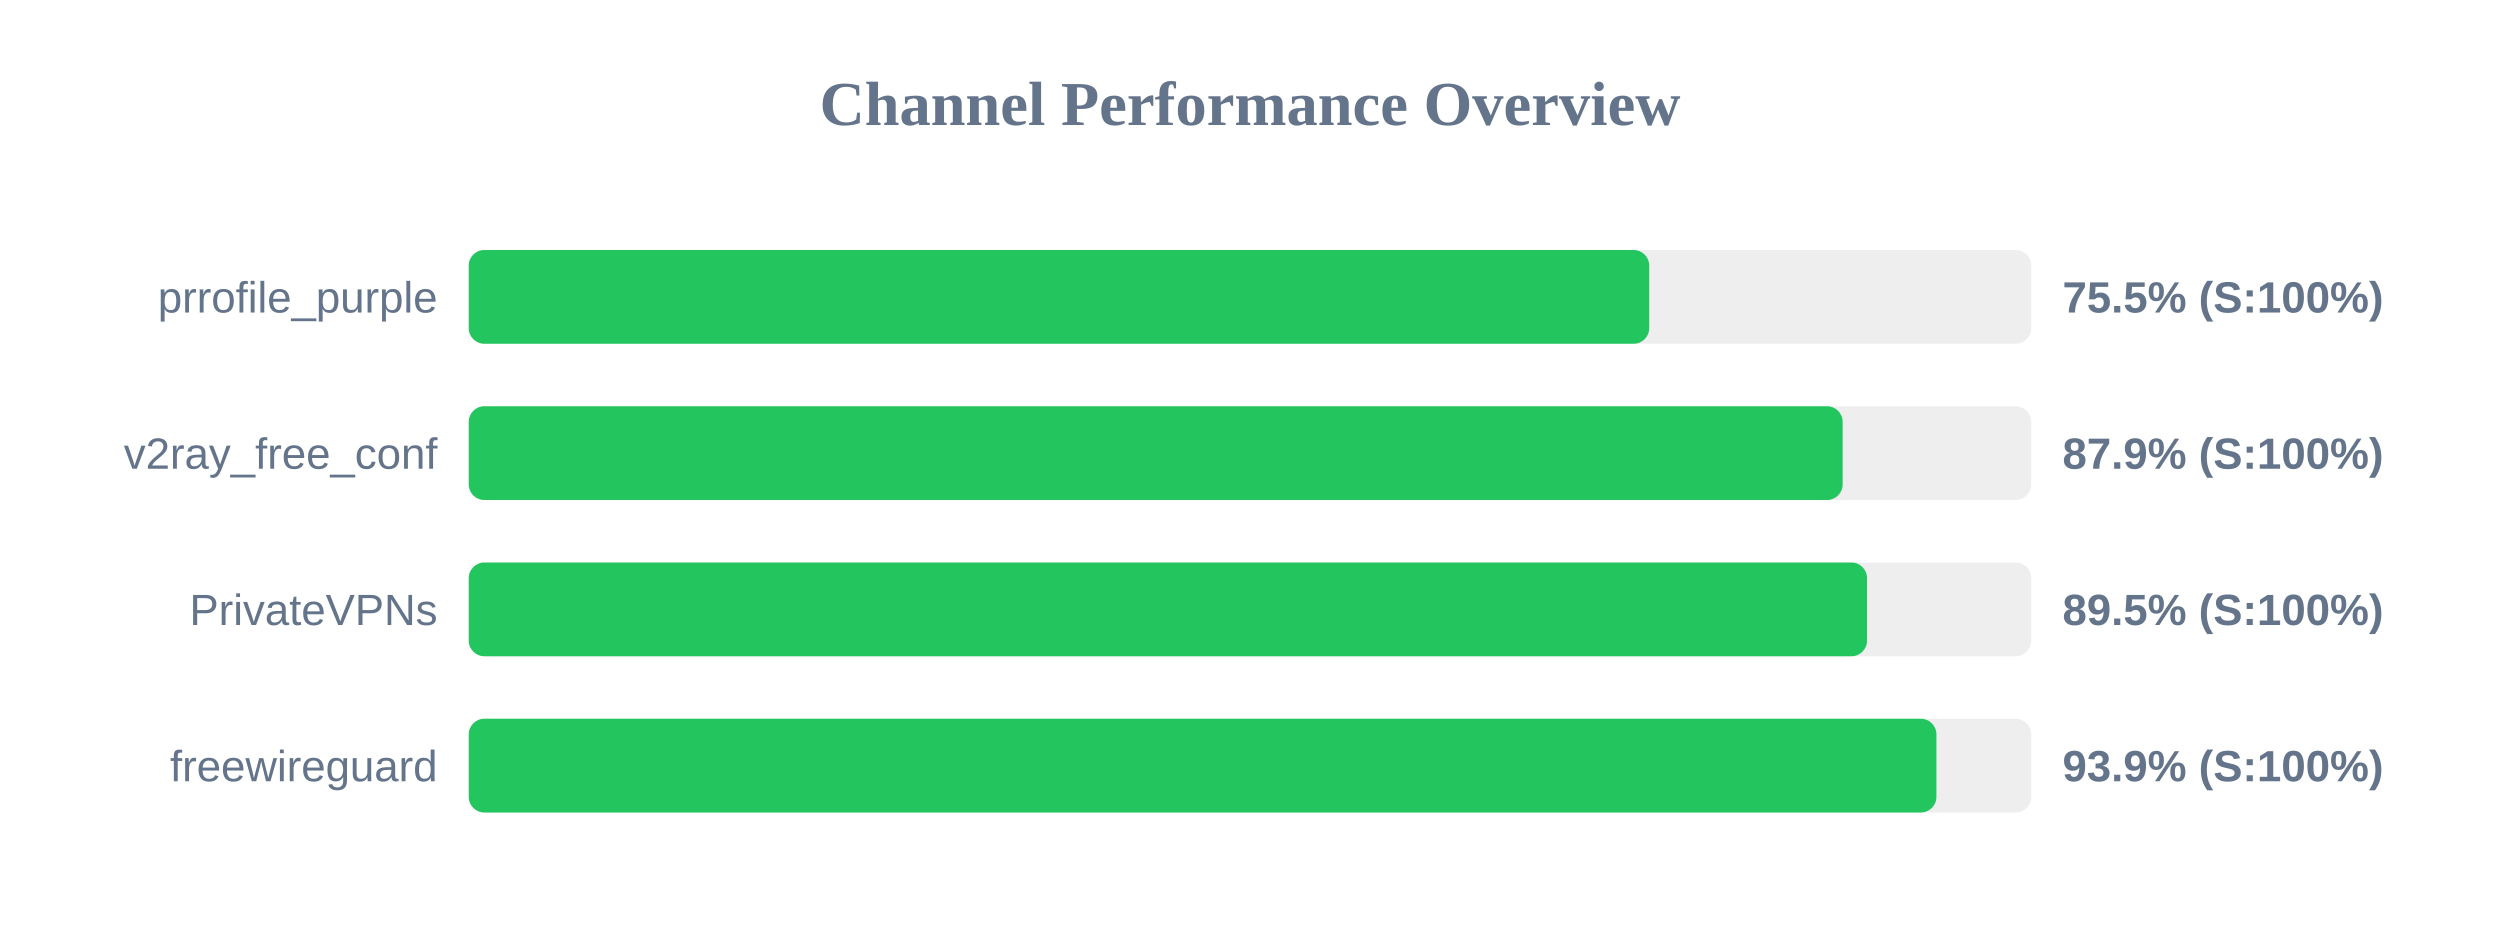
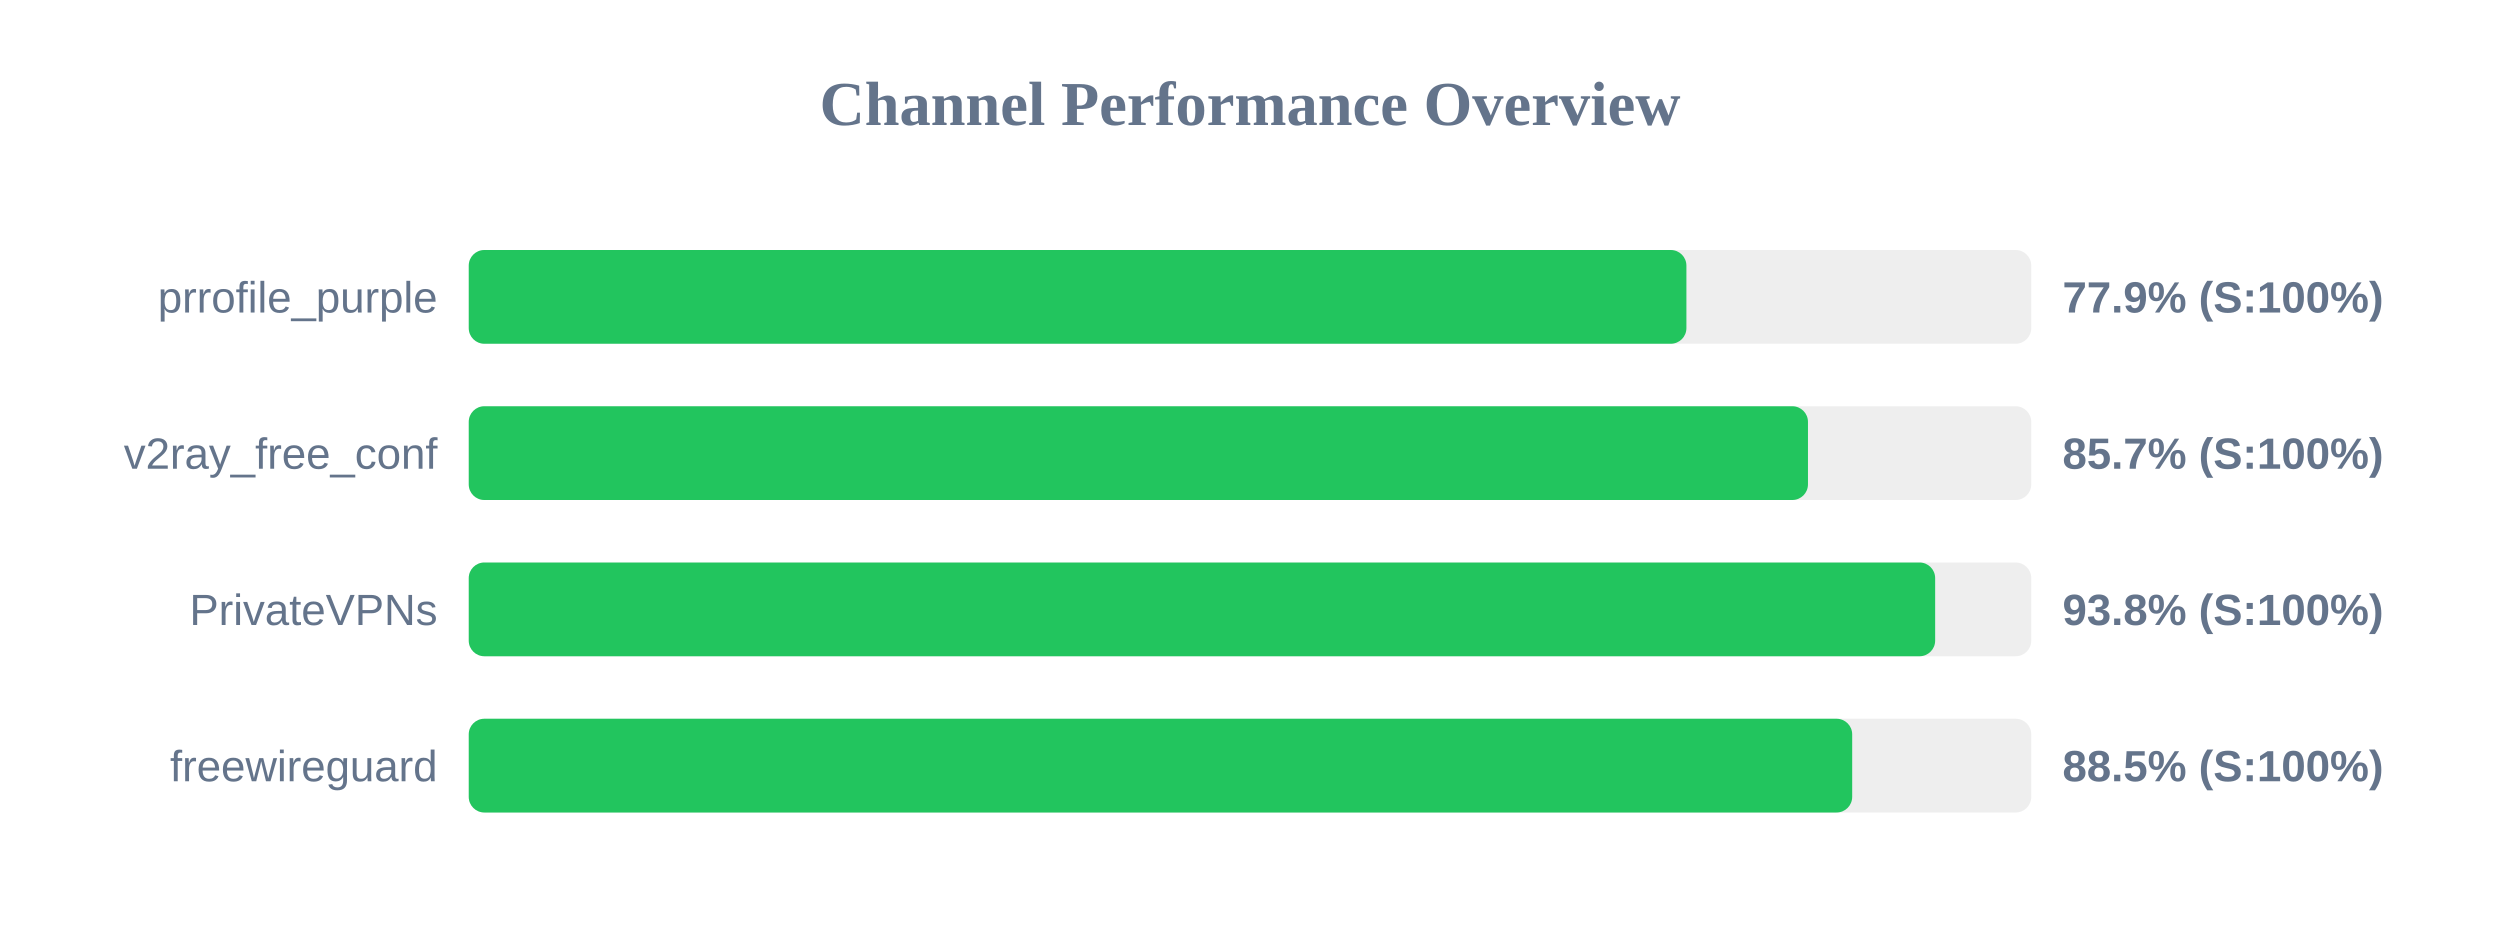
<svg xmlns="http://www.w3.org/2000/svg" width="800" height="300" version="1.1">
  <style>
        .row { font: 14px Arial; fill: #64748b; }
        .score { font: bold 14px Arial; fill: #64748b; }
    </style>
  <text x="400" y="40" text-anchor="middle" font-size="20px" font-weight="bold" fill="#64748b">Channel Performance Overview</text>
  <rect x="150" y="80" width="500" height="30" fill="#eee" rx="5" />
-   <rect x="150" y="80" width="377.75" height="30" fill="#22c55e" rx="5" />
+   <rect x="150" y="80" width="389.65" height="30" fill="#22c55e" rx="5" />
  <text x="140" y="100" text-anchor="end" class="row">prrofile_purple</text>
-   <text x="660" y="100" text-anchor="start" class="score">75.5% (S:100%)</text>
+   <text x="660" y="100" text-anchor="start" class="score">77.9% (S:100%)</text>
  <rect x="150" y="130" width="500" height="30" fill="#eee" rx="5" />
-   <rect x="150" y="130" width="439.65" height="30" fill="#22c55e" rx="5" />
+   <rect x="150" y="130" width="428.55" height="30" fill="#22c55e" rx="5" />
  <text x="140" y="150" text-anchor="end" class="row">v2ray_free_conf</text>
-   <text x="660" y="150" text-anchor="start" class="score">87.9% (S:100%)</text>
+   <text x="660" y="150" text-anchor="start" class="score">85.7% (S:100%)</text>
  <rect x="150" y="180" width="500" height="30" fill="#eee" rx="5" />
-   <rect x="150" y="180" width="447.45" height="30" fill="#22c55e" rx="5" />
+   <rect x="150" y="180" width="469.25" height="30" fill="#22c55e" rx="5" />
  <text x="140" y="200" text-anchor="end" class="row">PrivateVPNs</text>
-   <text x="660" y="200" text-anchor="start" class="score">89.5% (S:100%)</text>
+   <text x="660" y="200" text-anchor="start" class="score">93.8% (S:100%)</text>
  <rect x="150" y="230" width="500" height="30" fill="#eee" rx="5" />
-   <rect x="150" y="230" width="469.65" height="30" fill="#22c55e" rx="5" />
+   <rect x="150" y="230" width="442.7" height="30" fill="#22c55e" rx="5" />
  <text x="140" y="250" text-anchor="end" class="row">freewireguard</text>
-   <text x="660" y="250" text-anchor="start" class="score">93.9% (S:100%)</text>
+   <text x="660" y="250" text-anchor="start" class="score">88.5% (S:100%)</text>
</svg>
